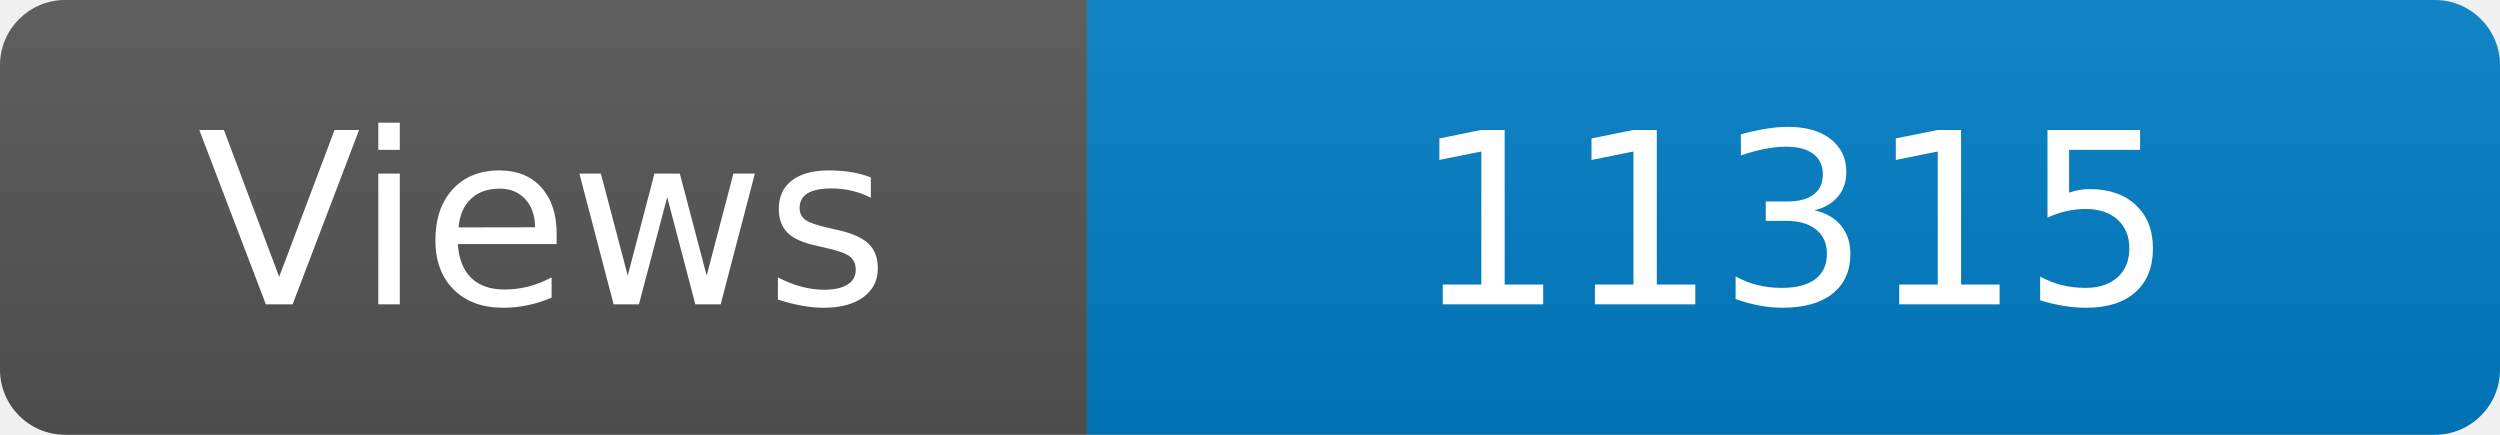
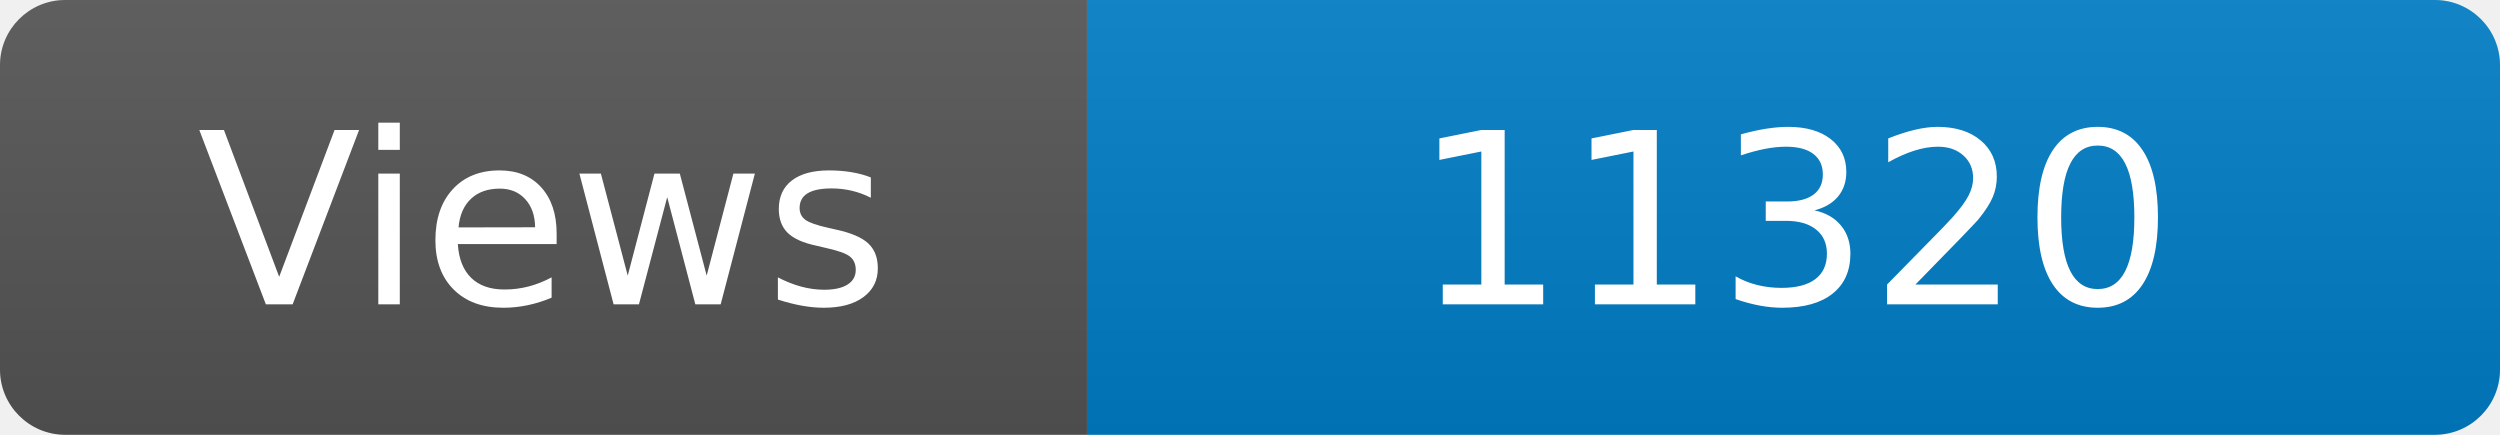
<svg xmlns="http://www.w3.org/2000/svg" width="115" height="20" role="img" aria-label="Maintained?: yes">
  <linearGradient id="s" x2="0" y2="100%">
    <stop offset="0" stop-color="#bbb" stop-opacity=".1" />
    <stop offset="1" stop-opacity=".1" />
  </linearGradient>
  <clipPath id="r">
    <rect width="115" height="20" rx="3" fill="#fff" />
  </clipPath>
  <g clip-path="url(#r)">
    <rect width="50" height="20" fill="#555" />
    <rect x="50" width="160" height="20" fill="#007ec6" />
    <rect width="115" height="20" fill="url(#s)" />
  </g>
  <g fill="#fff" text-anchor="middle" font-family="Verdana,Geneva,DejaVu Sans,sans-serif" font-size="110">
    <text x="250" y="140" transform="scale(.1)" fill="#fff">Views</text>
-     <text x="825" y="140" transform="scale(.1)" fill="#fff">11315</text>
+     <text x="825" y="140" transform="scale(.1)" fill="#fff">11320</text>
  </g>
</svg>
